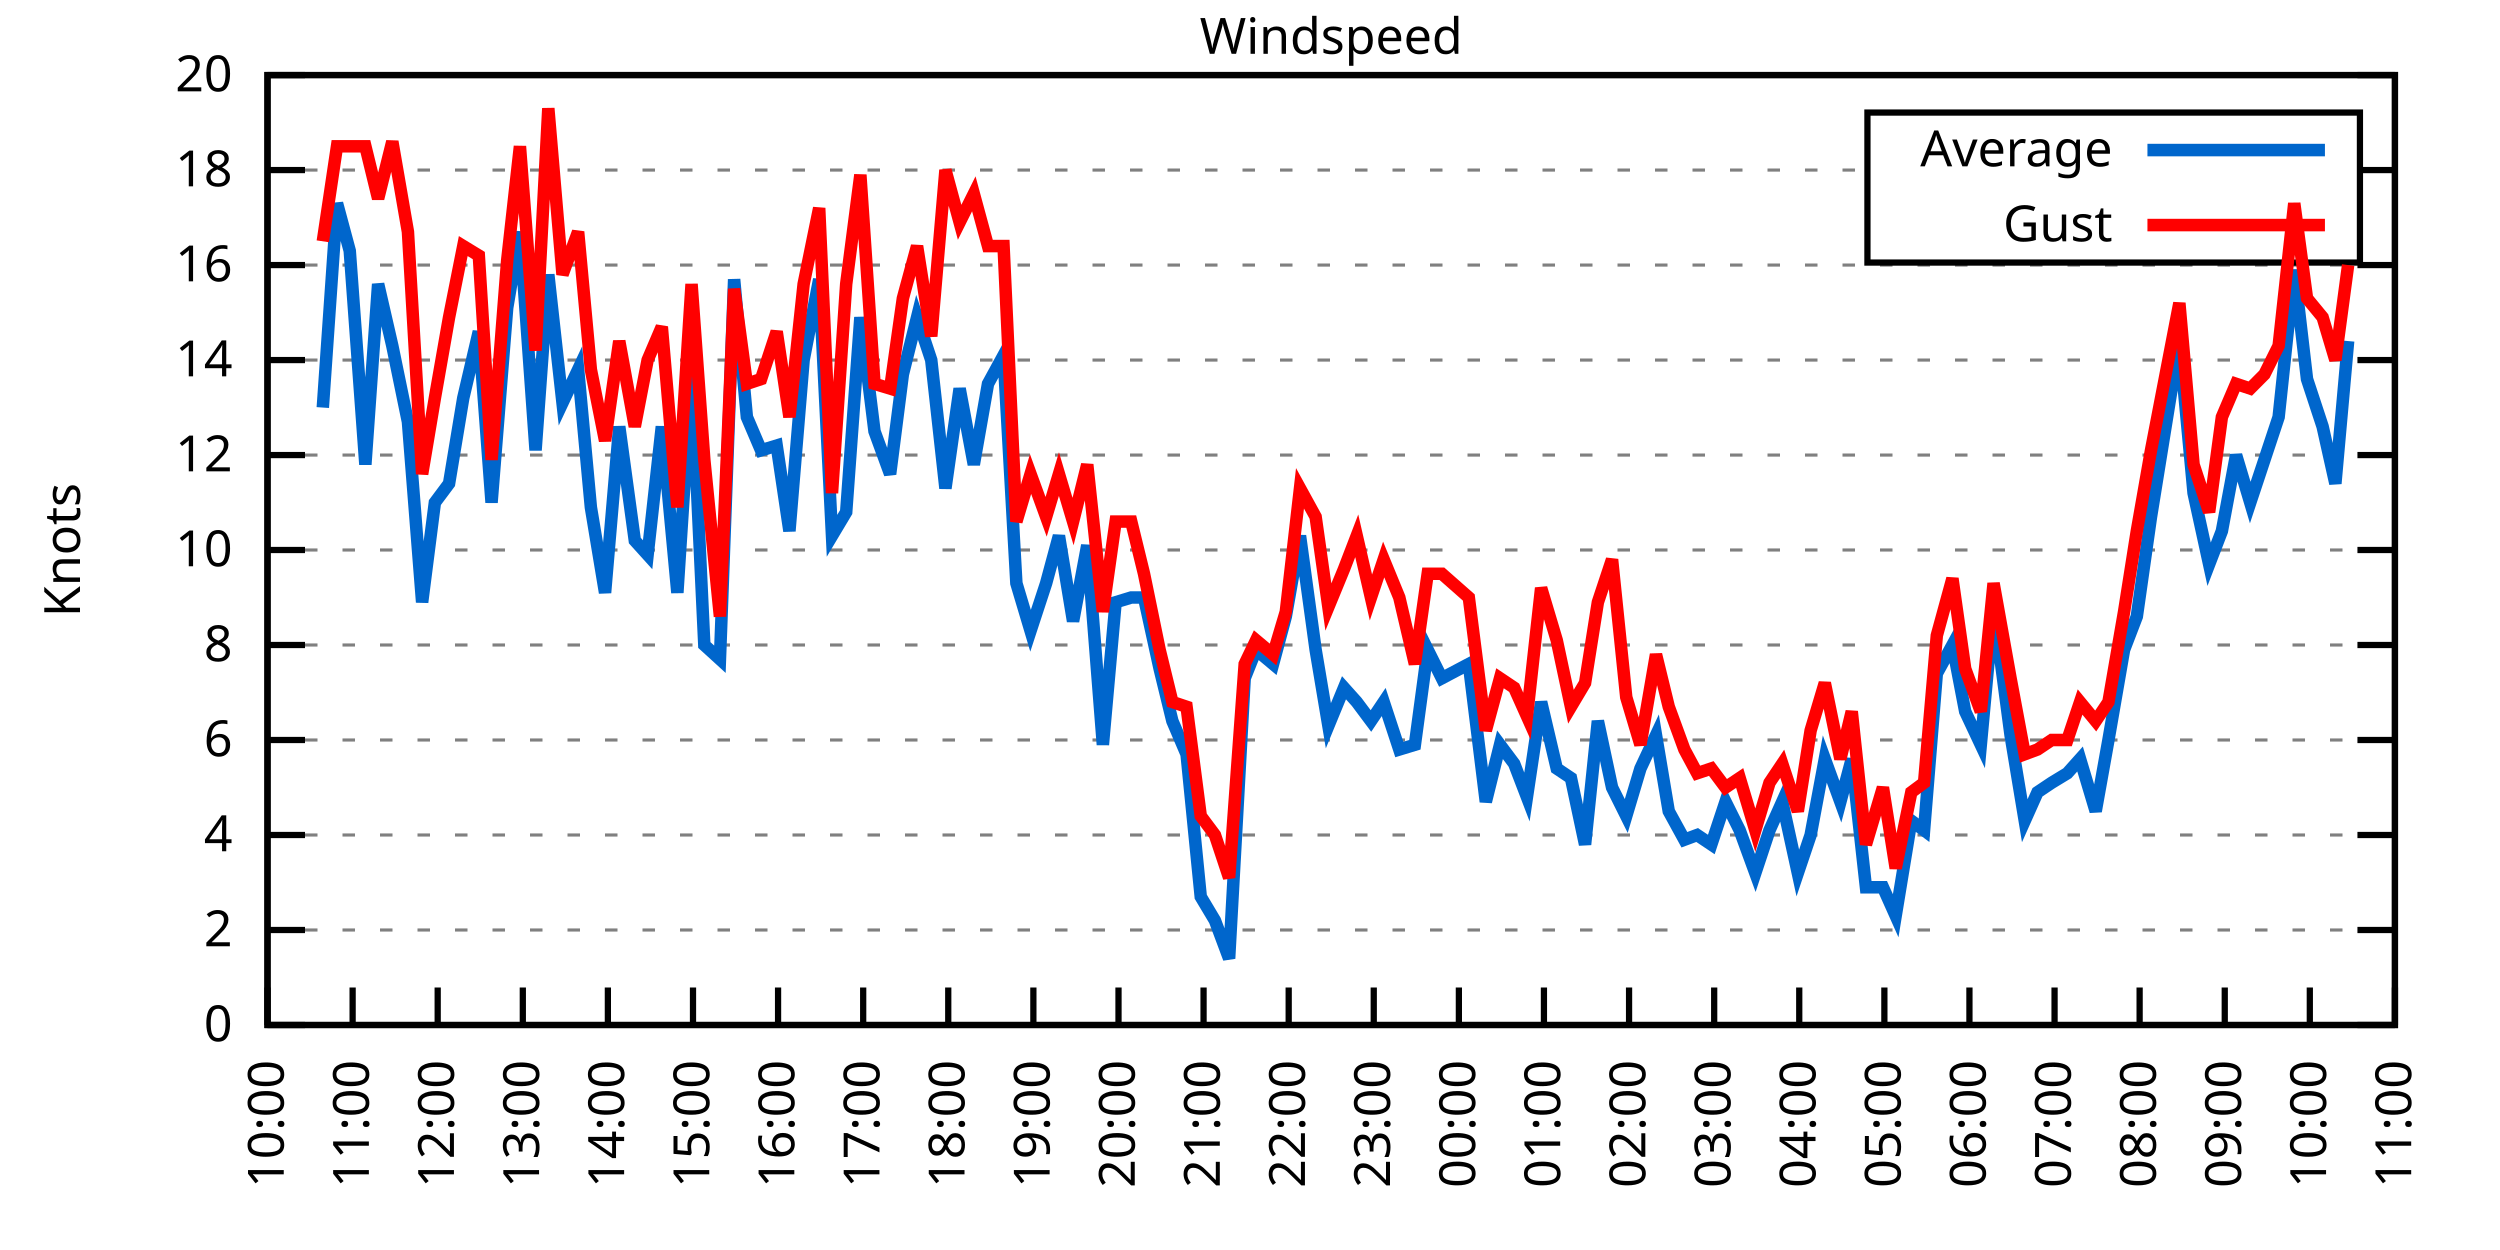
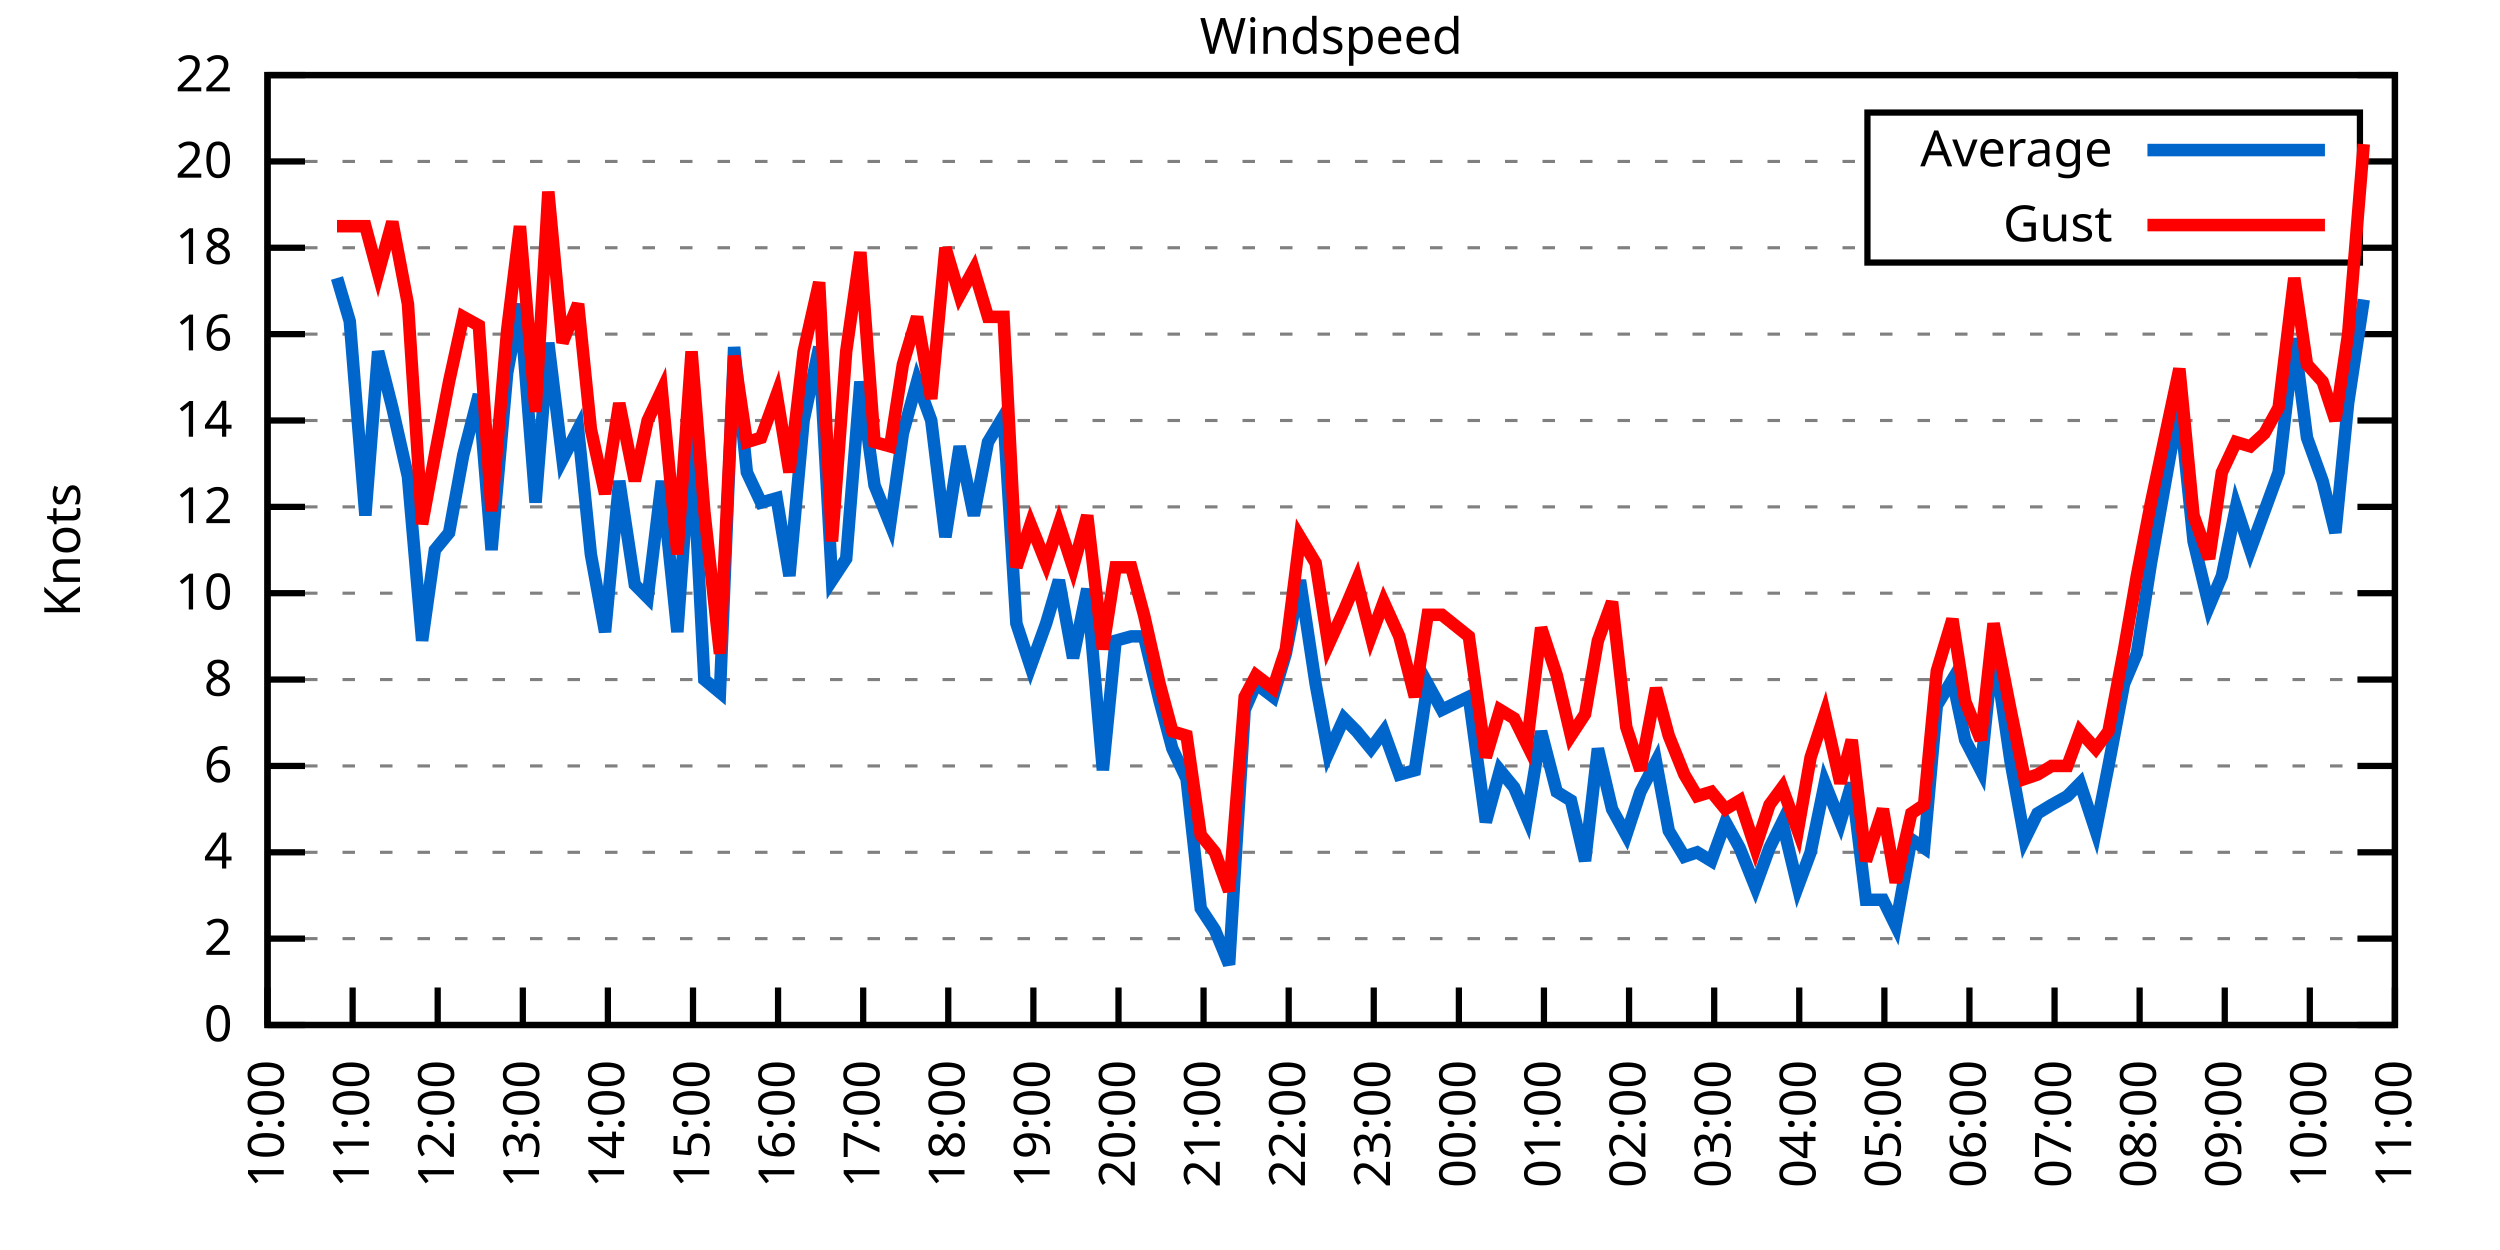
<svg xmlns="http://www.w3.org/2000/svg" xmlns:xlink="http://www.w3.org/1999/xlink" width="400" height="200" viewBox="0 0 400 200">
  <g id="gnuplot_canvas">
    <rect x="0" y="0" width="400" height="200" fill="none" />
    <defs>
      <circle id="gpDot" r="0.5" stroke-width="0.5" stroke="currentColor" />
      <path id="gpPt0" stroke-width="0.333" stroke="currentColor" d="M-1,0 h2 M0,-1 v2" />
      <path id="gpPt1" stroke-width="0.333" stroke="currentColor" d="M-1,-1 L1,1 M1,-1 L-1,1" />
      <path id="gpPt2" stroke-width="0.333" stroke="currentColor" d="M-1,0 L1,0 M0,-1 L0,1 M-1,-1 L1,1 M-1,1 L1,-1" />
      <rect id="gpPt3" stroke-width="0.333" stroke="currentColor" x="-1" y="-1" width="2" height="2" />
      <rect id="gpPt4" stroke-width="0.333" stroke="currentColor" fill="currentColor" x="-1" y="-1" width="2" height="2" />
      <circle id="gpPt5" stroke-width="0.333" stroke="currentColor" cx="0" cy="0" r="1" />
      <use xlink:href="#gpPt5" id="gpPt6" fill="currentColor" stroke="none" />
      <path id="gpPt7" stroke-width="0.333" stroke="currentColor" d="M0,-1.33 L-1.33,0.67 L1.33,0.67 z" />
      <use xlink:href="#gpPt7" id="gpPt8" fill="currentColor" stroke="none" />
      <use xlink:href="#gpPt7" id="gpPt9" stroke="currentColor" transform="rotate(180)" />
      <use xlink:href="#gpPt9" id="gpPt10" fill="currentColor" stroke="none" />
      <use xlink:href="#gpPt3" id="gpPt11" stroke="currentColor" transform="rotate(45)" />
      <use xlink:href="#gpPt11" id="gpPt12" fill="currentColor" stroke="none" />
      <path id="gpPt13" stroke-width="0.333" stroke="currentColor" d="M0,1.330 L1.265,0.411 L0.782,-1.067 L-0.782,-1.076 L-1.265,0.411 z" />
      <use xlink:href="#gpPt13" id="gpPt14" fill="currentColor" stroke="none" />
      <filter id="textbox" filterUnits="objectBoundingBox" x="0" y="0" height="1" width="1">
        <feFlood flood-color="white" flood-opacity="1" result="bgnd" />
        <feComposite in="SourceGraphic" in2="bgnd" operator="atop" />
      </filter>
      <filter id="greybox" filterUnits="objectBoundingBox" x="0" y="0" height="1" width="1">
        <feFlood flood-color="lightgrey" flood-opacity="1" result="grey" />
        <feComposite in="SourceGraphic" in2="grey" operator="atop" />
      </filter>
    </defs>
    <g fill="none" color="white" stroke="currentColor" stroke-width="1.00" stroke-linecap="butt" stroke-linejoin="miter">
</g>
    <g fill="none" color="black" stroke="currentColor" stroke-width="1.00" stroke-linecap="butt" stroke-linejoin="miter">
      <g stroke="none" shape-rendering="crispEdges">
        <polygon fill="rgb(255, 255, 255)" points="42.80,164.00 383.18,164.00 383.18,12.02 42.80,12.02 " />
      </g>
    </g>
    <g fill="none" color="black" stroke="currentColor" stroke-width="1.00" stroke-linecap="butt" stroke-linejoin="miter">
</g>
    <g fill="none" color="black" stroke="black" stroke-width="0.50" stroke-linecap="butt" stroke-linejoin="miter">
</g>
    <g fill="none" color="gray" stroke="currentColor" stroke-width="0.50" stroke-linecap="butt" stroke-linejoin="miter">
      <path stroke="gray" stroke-dasharray="2,4" class="gridline" d="M42.80,164.00 L383.19,164.00  " />
    </g>
    <g fill="none" color="gray" stroke="gray" stroke-width="1.00" stroke-linecap="butt" stroke-linejoin="miter">
</g>
    <g fill="none" color="black" stroke="currentColor" stroke-width="1.00" stroke-linecap="butt" stroke-linejoin="miter">
      <path stroke="black" d="M42.80,164.00 L48.80,164.00 M383.19,164.00 L377.19,164.00  " />
      <g transform="translate(37.20,166.60)" stroke="none" fill="black" font-family="Sans" font-size="8.00" text-anchor="end">
        <text>
          <tspan font-family="Sans"> 0</tspan>
        </text>
      </g>
    </g>
    <g fill="none" color="black" stroke="currentColor" stroke-width="1.00" stroke-linecap="butt" stroke-linejoin="miter">
</g>
    <g fill="none" color="black" stroke="black" stroke-width="0.50" stroke-linecap="butt" stroke-linejoin="miter">
</g>
    <g fill="none" color="gray" stroke="currentColor" stroke-width="0.50" stroke-linecap="butt" stroke-linejoin="miter">
-       <path stroke="gray" stroke-dasharray="2,4" class="gridline" d="M42.80,148.80 L383.19,148.80  " />
-     </g>
-     <g fill="none" color="gray" stroke="gray" stroke-width="1.00" stroke-linecap="butt" stroke-linejoin="miter">
- </g>
-     <g fill="none" color="black" stroke="currentColor" stroke-width="1.00" stroke-linecap="butt" stroke-linejoin="miter">
-       <path stroke="black" d="M42.80,148.80 L48.80,148.80 M383.19,148.80 L377.19,148.80  " />
-       <g transform="translate(37.20,151.40)" stroke="none" fill="black" font-family="Sans" font-size="8.00" text-anchor="end">
+       <path stroke="gray" stroke-dasharray="2,4" class="gridline" d="M42.80,150.18 L383.19,150.18  " />
+     </g>
+     <g fill="none" color="gray" stroke="gray" stroke-width="1.00" stroke-linecap="butt" stroke-linejoin="miter">
+ </g>
+     <g fill="none" color="black" stroke="currentColor" stroke-width="1.00" stroke-linecap="butt" stroke-linejoin="miter">
+       <path stroke="black" d="M42.80,150.18 L48.80,150.18 M383.19,150.18 L377.19,150.18  " />
+       <g transform="translate(37.20,152.78)" stroke="none" fill="black" font-family="Sans" font-size="8.00" text-anchor="end">
        <text>
          <tspan font-family="Sans"> 2</tspan>
        </text>
      </g>
    </g>
    <g fill="none" color="black" stroke="currentColor" stroke-width="1.00" stroke-linecap="butt" stroke-linejoin="miter">
</g>
    <g fill="none" color="black" stroke="black" stroke-width="0.50" stroke-linecap="butt" stroke-linejoin="miter">
</g>
    <g fill="none" color="gray" stroke="currentColor" stroke-width="0.50" stroke-linecap="butt" stroke-linejoin="miter">
-       <path stroke="gray" stroke-dasharray="2,4" class="gridline" d="M42.80,133.60 L383.19,133.60  " />
-     </g>
-     <g fill="none" color="gray" stroke="gray" stroke-width="1.00" stroke-linecap="butt" stroke-linejoin="miter">
- </g>
-     <g fill="none" color="black" stroke="currentColor" stroke-width="1.00" stroke-linecap="butt" stroke-linejoin="miter">
-       <path stroke="black" d="M42.80,133.60 L48.80,133.60 M383.19,133.60 L377.19,133.60  " />
-       <g transform="translate(37.20,136.20)" stroke="none" fill="black" font-family="Sans" font-size="8.00" text-anchor="end">
+       <path stroke="gray" stroke-dasharray="2,4" class="gridline" d="M42.80,136.37 L383.19,136.37  " />
+     </g>
+     <g fill="none" color="gray" stroke="gray" stroke-width="1.00" stroke-linecap="butt" stroke-linejoin="miter">
+ </g>
+     <g fill="none" color="black" stroke="currentColor" stroke-width="1.00" stroke-linecap="butt" stroke-linejoin="miter">
+       <path stroke="black" d="M42.80,136.37 L48.80,136.37 M383.19,136.37 L377.19,136.37  " />
+       <g transform="translate(37.20,138.97)" stroke="none" fill="black" font-family="Sans" font-size="8.00" text-anchor="end">
        <text>
          <tspan font-family="Sans"> 4</tspan>
        </text>
      </g>
    </g>
    <g fill="none" color="black" stroke="currentColor" stroke-width="1.00" stroke-linecap="butt" stroke-linejoin="miter">
</g>
    <g fill="none" color="black" stroke="black" stroke-width="0.50" stroke-linecap="butt" stroke-linejoin="miter">
</g>
    <g fill="none" color="gray" stroke="currentColor" stroke-width="0.50" stroke-linecap="butt" stroke-linejoin="miter">
-       <path stroke="gray" stroke-dasharray="2,4" class="gridline" d="M42.80,118.40 L383.19,118.40  " />
-     </g>
-     <g fill="none" color="gray" stroke="gray" stroke-width="1.00" stroke-linecap="butt" stroke-linejoin="miter">
- </g>
-     <g fill="none" color="black" stroke="currentColor" stroke-width="1.00" stroke-linecap="butt" stroke-linejoin="miter">
-       <path stroke="black" d="M42.80,118.40 L48.80,118.40 M383.19,118.40 L377.19,118.40  " />
-       <g transform="translate(37.20,121.00)" stroke="none" fill="black" font-family="Sans" font-size="8.00" text-anchor="end">
+       <path stroke="gray" stroke-dasharray="2,4" class="gridline" d="M42.80,122.55 L383.19,122.55  " />
+     </g>
+     <g fill="none" color="gray" stroke="gray" stroke-width="1.00" stroke-linecap="butt" stroke-linejoin="miter">
+ </g>
+     <g fill="none" color="black" stroke="currentColor" stroke-width="1.00" stroke-linecap="butt" stroke-linejoin="miter">
+       <path stroke="black" d="M42.80,122.55 L48.80,122.55 M383.19,122.55 L377.19,122.55  " />
+       <g transform="translate(37.20,125.15)" stroke="none" fill="black" font-family="Sans" font-size="8.00" text-anchor="end">
        <text>
          <tspan font-family="Sans"> 6</tspan>
        </text>
      </g>
    </g>
    <g fill="none" color="black" stroke="currentColor" stroke-width="1.00" stroke-linecap="butt" stroke-linejoin="miter">
</g>
    <g fill="none" color="black" stroke="black" stroke-width="0.50" stroke-linecap="butt" stroke-linejoin="miter">
</g>
    <g fill="none" color="gray" stroke="currentColor" stroke-width="0.50" stroke-linecap="butt" stroke-linejoin="miter">
-       <path stroke="gray" stroke-dasharray="2,4" class="gridline" d="M42.80,103.20 L383.19,103.20  " />
-     </g>
-     <g fill="none" color="gray" stroke="gray" stroke-width="1.00" stroke-linecap="butt" stroke-linejoin="miter">
- </g>
-     <g fill="none" color="black" stroke="currentColor" stroke-width="1.00" stroke-linecap="butt" stroke-linejoin="miter">
-       <path stroke="black" d="M42.80,103.20 L48.80,103.20 M383.19,103.20 L377.19,103.20  " />
-       <g transform="translate(37.20,105.80)" stroke="none" fill="black" font-family="Sans" font-size="8.00" text-anchor="end">
+       <path stroke="gray" stroke-dasharray="2,4" class="gridline" d="M42.80,108.73 L383.19,108.73  " />
+     </g>
+     <g fill="none" color="gray" stroke="gray" stroke-width="1.00" stroke-linecap="butt" stroke-linejoin="miter">
+ </g>
+     <g fill="none" color="black" stroke="currentColor" stroke-width="1.00" stroke-linecap="butt" stroke-linejoin="miter">
+       <path stroke="black" d="M42.80,108.73 L48.80,108.73 M383.19,108.73 L377.19,108.73  " />
+       <g transform="translate(37.20,111.33)" stroke="none" fill="black" font-family="Sans" font-size="8.00" text-anchor="end">
        <text>
          <tspan font-family="Sans"> 8</tspan>
        </text>
      </g>
    </g>
    <g fill="none" color="black" stroke="currentColor" stroke-width="1.00" stroke-linecap="butt" stroke-linejoin="miter">
</g>
    <g fill="none" color="black" stroke="black" stroke-width="0.50" stroke-linecap="butt" stroke-linejoin="miter">
</g>
    <g fill="none" color="gray" stroke="currentColor" stroke-width="0.50" stroke-linecap="butt" stroke-linejoin="miter">
-       <path stroke="gray" stroke-dasharray="2,4" class="gridline" d="M42.80,88.00 L383.19,88.00  " />
-     </g>
-     <g fill="none" color="gray" stroke="gray" stroke-width="1.00" stroke-linecap="butt" stroke-linejoin="miter">
- </g>
-     <g fill="none" color="black" stroke="currentColor" stroke-width="1.00" stroke-linecap="butt" stroke-linejoin="miter">
-       <path stroke="black" d="M42.80,88.00 L48.80,88.00 M383.19,88.00 L377.19,88.00  " />
-       <g transform="translate(37.20,90.60)" stroke="none" fill="black" font-family="Sans" font-size="8.00" text-anchor="end">
+       <path stroke="gray" stroke-dasharray="2,4" class="gridline" d="M42.80,94.91 L383.19,94.91  " />
+     </g>
+     <g fill="none" color="gray" stroke="gray" stroke-width="1.00" stroke-linecap="butt" stroke-linejoin="miter">
+ </g>
+     <g fill="none" color="black" stroke="currentColor" stroke-width="1.00" stroke-linecap="butt" stroke-linejoin="miter">
+       <path stroke="black" d="M42.80,94.91 L48.80,94.91 M383.19,94.91 L377.19,94.91  " />
+       <g transform="translate(37.20,97.51)" stroke="none" fill="black" font-family="Sans" font-size="8.00" text-anchor="end">
        <text>
          <tspan font-family="Sans"> 10</tspan>
        </text>
      </g>
    </g>
    <g fill="none" color="black" stroke="currentColor" stroke-width="1.00" stroke-linecap="butt" stroke-linejoin="miter">
</g>
    <g fill="none" color="black" stroke="black" stroke-width="0.50" stroke-linecap="butt" stroke-linejoin="miter">
</g>
    <g fill="none" color="gray" stroke="currentColor" stroke-width="0.50" stroke-linecap="butt" stroke-linejoin="miter">
-       <path stroke="gray" stroke-dasharray="2,4" class="gridline" d="M42.80,72.81 L383.19,72.81  " />
-     </g>
-     <g fill="none" color="gray" stroke="gray" stroke-width="1.00" stroke-linecap="butt" stroke-linejoin="miter">
- </g>
-     <g fill="none" color="black" stroke="currentColor" stroke-width="1.00" stroke-linecap="butt" stroke-linejoin="miter">
-       <path stroke="black" d="M42.80,72.81 L48.80,72.81 M383.19,72.81 L377.19,72.81  " />
-       <g transform="translate(37.20,75.41)" stroke="none" fill="black" font-family="Sans" font-size="8.00" text-anchor="end">
+       <path stroke="gray" stroke-dasharray="2,4" class="gridline" d="M42.80,81.10 L383.19,81.10  " />
+     </g>
+     <g fill="none" color="gray" stroke="gray" stroke-width="1.00" stroke-linecap="butt" stroke-linejoin="miter">
+ </g>
+     <g fill="none" color="black" stroke="currentColor" stroke-width="1.00" stroke-linecap="butt" stroke-linejoin="miter">
+       <path stroke="black" d="M42.80,81.10 L48.80,81.10 M383.19,81.10 L377.19,81.10  " />
+       <g transform="translate(37.20,83.70)" stroke="none" fill="black" font-family="Sans" font-size="8.00" text-anchor="end">
        <text>
          <tspan font-family="Sans"> 12</tspan>
        </text>
      </g>
    </g>
    <g fill="none" color="black" stroke="currentColor" stroke-width="1.00" stroke-linecap="butt" stroke-linejoin="miter">
</g>
    <g fill="none" color="black" stroke="black" stroke-width="0.50" stroke-linecap="butt" stroke-linejoin="miter">
</g>
    <g fill="none" color="gray" stroke="currentColor" stroke-width="0.50" stroke-linecap="butt" stroke-linejoin="miter">
-       <path stroke="gray" stroke-dasharray="2,4" class="gridline" d="M42.80,57.61 L383.19,57.61  " />
-     </g>
-     <g fill="none" color="gray" stroke="gray" stroke-width="1.00" stroke-linecap="butt" stroke-linejoin="miter">
- </g>
-     <g fill="none" color="black" stroke="currentColor" stroke-width="1.00" stroke-linecap="butt" stroke-linejoin="miter">
-       <path stroke="black" d="M42.80,57.61 L48.80,57.61 M383.19,57.61 L377.19,57.61  " />
-       <g transform="translate(37.20,60.21)" stroke="none" fill="black" font-family="Sans" font-size="8.00" text-anchor="end">
+       <path stroke="gray" stroke-dasharray="2,4" class="gridline" d="M42.80,67.28 L383.19,67.28  " />
+     </g>
+     <g fill="none" color="gray" stroke="gray" stroke-width="1.00" stroke-linecap="butt" stroke-linejoin="miter">
+ </g>
+     <g fill="none" color="black" stroke="currentColor" stroke-width="1.00" stroke-linecap="butt" stroke-linejoin="miter">
+       <path stroke="black" d="M42.80,67.28 L48.80,67.28 M383.19,67.28 L377.19,67.28  " />
+       <g transform="translate(37.20,69.88)" stroke="none" fill="black" font-family="Sans" font-size="8.00" text-anchor="end">
        <text>
          <tspan font-family="Sans"> 14</tspan>
        </text>
      </g>
    </g>
    <g fill="none" color="black" stroke="currentColor" stroke-width="1.00" stroke-linecap="butt" stroke-linejoin="miter">
</g>
    <g fill="none" color="black" stroke="black" stroke-width="0.50" stroke-linecap="butt" stroke-linejoin="miter">
</g>
    <g fill="none" color="gray" stroke="currentColor" stroke-width="0.50" stroke-linecap="butt" stroke-linejoin="miter">
-       <path stroke="gray" stroke-dasharray="2,4" class="gridline" d="M42.80,42.41 L383.19,42.41  " />
-     </g>
-     <g fill="none" color="gray" stroke="gray" stroke-width="1.00" stroke-linecap="butt" stroke-linejoin="miter">
- </g>
-     <g fill="none" color="black" stroke="currentColor" stroke-width="1.00" stroke-linecap="butt" stroke-linejoin="miter">
-       <path stroke="black" d="M42.80,42.41 L48.80,42.41 M383.19,42.41 L377.19,42.41  " />
-       <g transform="translate(37.20,45.01)" stroke="none" fill="black" font-family="Sans" font-size="8.00" text-anchor="end">
+       <path stroke="gray" stroke-dasharray="2,4" class="gridline" d="M42.80,53.46 L383.19,53.46  " />
+     </g>
+     <g fill="none" color="gray" stroke="gray" stroke-width="1.00" stroke-linecap="butt" stroke-linejoin="miter">
+ </g>
+     <g fill="none" color="black" stroke="currentColor" stroke-width="1.00" stroke-linecap="butt" stroke-linejoin="miter">
+       <path stroke="black" d="M42.80,53.46 L48.80,53.46 M383.19,53.46 L377.19,53.46  " />
+       <g transform="translate(37.20,56.06)" stroke="none" fill="black" font-family="Sans" font-size="8.00" text-anchor="end">
        <text>
          <tspan font-family="Sans"> 16</tspan>
        </text>
      </g>
    </g>
    <g fill="none" color="black" stroke="currentColor" stroke-width="1.00" stroke-linecap="butt" stroke-linejoin="miter">
</g>
    <g fill="none" color="black" stroke="black" stroke-width="0.50" stroke-linecap="butt" stroke-linejoin="miter">
</g>
    <g fill="none" color="gray" stroke="currentColor" stroke-width="0.50" stroke-linecap="butt" stroke-linejoin="miter">
-       <path stroke="gray" stroke-dasharray="2,4" class="gridline" d="M42.80,27.21 L298.79,27.21 M377.59,27.21 L383.19,27.21  " />
-     </g>
-     <g fill="none" color="gray" stroke="gray" stroke-width="1.00" stroke-linecap="butt" stroke-linejoin="miter">
- </g>
-     <g fill="none" color="black" stroke="currentColor" stroke-width="1.00" stroke-linecap="butt" stroke-linejoin="miter">
-       <path stroke="black" d="M42.80,27.21 L48.80,27.21 M383.19,27.21 L377.19,27.21  " />
-       <g transform="translate(37.20,29.81)" stroke="none" fill="black" font-family="Sans" font-size="8.00" text-anchor="end">
+       <path stroke="gray" stroke-dasharray="2,4" class="gridline" d="M42.80,39.64 L298.79,39.64 M377.59,39.64 L383.19,39.64  " />
+     </g>
+     <g fill="none" color="gray" stroke="gray" stroke-width="1.00" stroke-linecap="butt" stroke-linejoin="miter">
+ </g>
+     <g fill="none" color="black" stroke="currentColor" stroke-width="1.00" stroke-linecap="butt" stroke-linejoin="miter">
+       <path stroke="black" d="M42.80,39.64 L48.80,39.64 M383.19,39.64 L377.19,39.64  " />
+       <g transform="translate(37.20,42.24)" stroke="none" fill="black" font-family="Sans" font-size="8.00" text-anchor="end">
        <text>
          <tspan font-family="Sans"> 18</tspan>
+         </text>
+       </g>
+     </g>
+     <g fill="none" color="black" stroke="currentColor" stroke-width="1.00" stroke-linecap="butt" stroke-linejoin="miter">
+ </g>
+     <g fill="none" color="black" stroke="black" stroke-width="0.50" stroke-linecap="butt" stroke-linejoin="miter">
+ </g>
+     <g fill="none" color="gray" stroke="currentColor" stroke-width="0.50" stroke-linecap="butt" stroke-linejoin="miter">
+       <path stroke="gray" stroke-dasharray="2,4" class="gridline" d="M42.80,25.83 L298.79,25.83 M377.59,25.83 L383.19,25.83  " />
+     </g>
+     <g fill="none" color="gray" stroke="gray" stroke-width="1.00" stroke-linecap="butt" stroke-linejoin="miter">
+ </g>
+     <g fill="none" color="black" stroke="currentColor" stroke-width="1.00" stroke-linecap="butt" stroke-linejoin="miter">
+       <path stroke="black" d="M42.80,25.83 L48.80,25.83 M383.19,25.83 L377.19,25.83  " />
+       <g transform="translate(37.20,28.43)" stroke="none" fill="black" font-family="Sans" font-size="8.00" text-anchor="end">
+         <text>
+           <tspan font-family="Sans"> 20</tspan>
        </text>
      </g>
    </g>
    <g fill="none" color="black" stroke="currentColor" stroke-width="1.00" stroke-linecap="butt" stroke-linejoin="miter">
</g>
    <g fill="none" color="black" stroke="black" stroke-width="0.50" stroke-linecap="butt" stroke-linejoin="miter">
</g>
    <g fill="none" color="gray" stroke="currentColor" stroke-width="0.50" stroke-linecap="butt" stroke-linejoin="miter">
      <path stroke="gray" stroke-dasharray="2,4" class="gridline" d="M42.80,12.01 L383.19,12.01  " />
    </g>
    <g fill="none" color="gray" stroke="gray" stroke-width="1.00" stroke-linecap="butt" stroke-linejoin="miter">
</g>
    <g fill="none" color="black" stroke="currentColor" stroke-width="1.00" stroke-linecap="butt" stroke-linejoin="miter">
      <path stroke="black" d="M42.80,12.01 L48.80,12.01 M383.19,12.01 L377.19,12.01  " />
      <g transform="translate(37.20,14.61)" stroke="none" fill="black" font-family="Sans" font-size="8.00" text-anchor="end">
        <text>
-           <tspan font-family="Sans"> 20</tspan>
+           <tspan font-family="Sans"> 22</tspan>
        </text>
      </g>
    </g>
    <g fill="none" color="black" stroke="currentColor" stroke-width="1.00" stroke-linecap="butt" stroke-linejoin="miter">
      <path stroke="black" d="M42.80,164.00 L42.80,158.00  " />
      <g transform="translate(45.40,169.60) rotate(270.00)" stroke="none" fill="black" font-family="Sans" font-size="8.00" text-anchor="end">
        <text>
          <tspan font-family="Sans">10:00</tspan>
        </text>
      </g>
    </g>
    <g fill="none" color="black" stroke="currentColor" stroke-width="1.00" stroke-linecap="butt" stroke-linejoin="miter">
      <path stroke="black" d="M56.42,164.00 L56.42,158.00  " />
      <g transform="translate(59.02,169.60) rotate(270.00)" stroke="none" fill="black" font-family="Sans" font-size="8.00" text-anchor="end">
        <text>
          <tspan font-family="Sans">11:00</tspan>
        </text>
      </g>
    </g>
    <g fill="none" color="black" stroke="currentColor" stroke-width="1.00" stroke-linecap="butt" stroke-linejoin="miter">
      <path stroke="black" d="M70.03,164.00 L70.03,158.00  " />
      <g transform="translate(72.63,169.60) rotate(270.00)" stroke="none" fill="black" font-family="Sans" font-size="8.00" text-anchor="end">
        <text>
          <tspan font-family="Sans">12:00</tspan>
        </text>
      </g>
    </g>
    <g fill="none" color="black" stroke="currentColor" stroke-width="1.00" stroke-linecap="butt" stroke-linejoin="miter">
      <path stroke="black" d="M83.65,164.00 L83.65,158.00  " />
      <g transform="translate(86.25,169.60) rotate(270.00)" stroke="none" fill="black" font-family="Sans" font-size="8.00" text-anchor="end">
        <text>
          <tspan font-family="Sans">13:00</tspan>
        </text>
      </g>
    </g>
    <g fill="none" color="black" stroke="currentColor" stroke-width="1.00" stroke-linecap="butt" stroke-linejoin="miter">
      <path stroke="black" d="M97.26,164.00 L97.26,158.00  " />
      <g transform="translate(99.86,169.60) rotate(270.00)" stroke="none" fill="black" font-family="Sans" font-size="8.00" text-anchor="end">
        <text>
          <tspan font-family="Sans">14:00</tspan>
        </text>
      </g>
    </g>
    <g fill="none" color="black" stroke="currentColor" stroke-width="1.00" stroke-linecap="butt" stroke-linejoin="miter">
      <path stroke="black" d="M110.88,164.00 L110.88,158.00  " />
      <g transform="translate(113.48,169.60) rotate(270.00)" stroke="none" fill="black" font-family="Sans" font-size="8.00" text-anchor="end">
        <text>
          <tspan font-family="Sans">15:00</tspan>
        </text>
      </g>
    </g>
    <g fill="none" color="black" stroke="currentColor" stroke-width="1.00" stroke-linecap="butt" stroke-linejoin="miter">
      <path stroke="black" d="M124.49,164.00 L124.49,158.00  " />
      <g transform="translate(127.09,169.60) rotate(270.00)" stroke="none" fill="black" font-family="Sans" font-size="8.00" text-anchor="end">
        <text>
          <tspan font-family="Sans">16:00</tspan>
        </text>
      </g>
    </g>
    <g fill="none" color="black" stroke="currentColor" stroke-width="1.00" stroke-linecap="butt" stroke-linejoin="miter">
      <path stroke="black" d="M138.11,164.00 L138.11,158.00  " />
      <g transform="translate(140.71,169.60) rotate(270.00)" stroke="none" fill="black" font-family="Sans" font-size="8.00" text-anchor="end">
        <text>
          <tspan font-family="Sans">17:00</tspan>
        </text>
      </g>
    </g>
    <g fill="none" color="black" stroke="currentColor" stroke-width="1.00" stroke-linecap="butt" stroke-linejoin="miter">
      <path stroke="black" d="M151.72,164.00 L151.72,158.00  " />
      <g transform="translate(154.32,169.60) rotate(270.00)" stroke="none" fill="black" font-family="Sans" font-size="8.00" text-anchor="end">
        <text>
          <tspan font-family="Sans">18:00</tspan>
        </text>
      </g>
    </g>
    <g fill="none" color="black" stroke="currentColor" stroke-width="1.00" stroke-linecap="butt" stroke-linejoin="miter">
      <path stroke="black" d="M165.34,164.00 L165.34,158.00  " />
      <g transform="translate(167.94,169.60) rotate(270.00)" stroke="none" fill="black" font-family="Sans" font-size="8.00" text-anchor="end">
        <text>
          <tspan font-family="Sans">19:00</tspan>
        </text>
      </g>
    </g>
    <g fill="none" color="black" stroke="currentColor" stroke-width="1.00" stroke-linecap="butt" stroke-linejoin="miter">
      <path stroke="black" d="M178.96,164.00 L178.96,158.00  " />
      <g transform="translate(181.56,169.60) rotate(270.00)" stroke="none" fill="black" font-family="Sans" font-size="8.00" text-anchor="end">
        <text>
          <tspan font-family="Sans">20:00</tspan>
        </text>
      </g>
    </g>
    <g fill="none" color="black" stroke="currentColor" stroke-width="1.00" stroke-linecap="butt" stroke-linejoin="miter">
      <path stroke="black" d="M192.57,164.00 L192.57,158.00  " />
      <g transform="translate(195.17,169.60) rotate(270.00)" stroke="none" fill="black" font-family="Sans" font-size="8.00" text-anchor="end">
        <text>
          <tspan font-family="Sans">21:00</tspan>
        </text>
      </g>
    </g>
    <g fill="none" color="black" stroke="currentColor" stroke-width="1.00" stroke-linecap="butt" stroke-linejoin="miter">
      <path stroke="black" d="M206.19,164.00 L206.19,158.00  " />
      <g transform="translate(208.79,169.60) rotate(270.00)" stroke="none" fill="black" font-family="Sans" font-size="8.00" text-anchor="end">
        <text>
          <tspan font-family="Sans">22:00</tspan>
        </text>
      </g>
    </g>
    <g fill="none" color="black" stroke="currentColor" stroke-width="1.00" stroke-linecap="butt" stroke-linejoin="miter">
      <path stroke="black" d="M219.80,164.00 L219.80,158.00  " />
      <g transform="translate(222.40,169.60) rotate(270.00)" stroke="none" fill="black" font-family="Sans" font-size="8.00" text-anchor="end">
        <text>
          <tspan font-family="Sans">23:00</tspan>
        </text>
      </g>
    </g>
    <g fill="none" color="black" stroke="currentColor" stroke-width="1.00" stroke-linecap="butt" stroke-linejoin="miter">
      <path stroke="black" d="M233.42,164.00 L233.42,158.00  " />
      <g transform="translate(236.02,169.60) rotate(270.00)" stroke="none" fill="black" font-family="Sans" font-size="8.00" text-anchor="end">
        <text>
          <tspan font-family="Sans">00:00</tspan>
        </text>
      </g>
    </g>
    <g fill="none" color="black" stroke="currentColor" stroke-width="1.00" stroke-linecap="butt" stroke-linejoin="miter">
      <path stroke="black" d="M247.03,164.00 L247.03,158.00  " />
      <g transform="translate(249.63,169.60) rotate(270.00)" stroke="none" fill="black" font-family="Sans" font-size="8.00" text-anchor="end">
        <text>
          <tspan font-family="Sans">01:00</tspan>
        </text>
      </g>
    </g>
    <g fill="none" color="black" stroke="currentColor" stroke-width="1.00" stroke-linecap="butt" stroke-linejoin="miter">
      <path stroke="black" d="M260.65,164.00 L260.65,158.00  " />
      <g transform="translate(263.25,169.60) rotate(270.00)" stroke="none" fill="black" font-family="Sans" font-size="8.00" text-anchor="end">
        <text>
          <tspan font-family="Sans">02:00</tspan>
        </text>
      </g>
    </g>
    <g fill="none" color="black" stroke="currentColor" stroke-width="1.00" stroke-linecap="butt" stroke-linejoin="miter">
      <path stroke="black" d="M274.27,164.00 L274.27,158.00  " />
      <g transform="translate(276.87,169.60) rotate(270.00)" stroke="none" fill="black" font-family="Sans" font-size="8.00" text-anchor="end">
        <text>
          <tspan font-family="Sans">03:00</tspan>
        </text>
      </g>
    </g>
    <g fill="none" color="black" stroke="currentColor" stroke-width="1.00" stroke-linecap="butt" stroke-linejoin="miter">
      <path stroke="black" d="M287.88,164.00 L287.88,158.00  " />
      <g transform="translate(290.48,169.60) rotate(270.00)" stroke="none" fill="black" font-family="Sans" font-size="8.00" text-anchor="end">
        <text>
          <tspan font-family="Sans">04:00</tspan>
        </text>
      </g>
    </g>
    <g fill="none" color="black" stroke="currentColor" stroke-width="1.00" stroke-linecap="butt" stroke-linejoin="miter">
      <path stroke="black" d="M301.50,164.00 L301.50,158.00  " />
      <g transform="translate(304.10,169.60) rotate(270.00)" stroke="none" fill="black" font-family="Sans" font-size="8.00" text-anchor="end">
        <text>
          <tspan font-family="Sans">05:00</tspan>
        </text>
      </g>
    </g>
    <g fill="none" color="black" stroke="currentColor" stroke-width="1.00" stroke-linecap="butt" stroke-linejoin="miter">
      <path stroke="black" d="M315.11,164.00 L315.11,158.00  " />
      <g transform="translate(317.71,169.60) rotate(270.00)" stroke="none" fill="black" font-family="Sans" font-size="8.00" text-anchor="end">
        <text>
          <tspan font-family="Sans">06:00</tspan>
        </text>
      </g>
    </g>
    <g fill="none" color="black" stroke="currentColor" stroke-width="1.00" stroke-linecap="butt" stroke-linejoin="miter">
      <path stroke="black" d="M328.73,164.00 L328.73,158.00  " />
      <g transform="translate(331.33,169.60) rotate(270.00)" stroke="none" fill="black" font-family="Sans" font-size="8.00" text-anchor="end">
        <text>
          <tspan font-family="Sans">07:00</tspan>
        </text>
      </g>
    </g>
    <g fill="none" color="black" stroke="currentColor" stroke-width="1.00" stroke-linecap="butt" stroke-linejoin="miter">
      <path stroke="black" d="M342.34,164.00 L342.34,158.00  " />
      <g transform="translate(344.94,169.60) rotate(270.00)" stroke="none" fill="black" font-family="Sans" font-size="8.00" text-anchor="end">
        <text>
          <tspan font-family="Sans">08:00</tspan>
        </text>
      </g>
    </g>
    <g fill="none" color="black" stroke="currentColor" stroke-width="1.00" stroke-linecap="butt" stroke-linejoin="miter">
      <path stroke="black" d="M355.96,164.00 L355.96,158.00  " />
      <g transform="translate(358.56,169.60) rotate(270.00)" stroke="none" fill="black" font-family="Sans" font-size="8.00" text-anchor="end">
        <text>
          <tspan font-family="Sans">09:00</tspan>
        </text>
      </g>
    </g>
    <g fill="none" color="black" stroke="currentColor" stroke-width="1.00" stroke-linecap="butt" stroke-linejoin="miter">
      <path stroke="black" d="M369.57,164.00 L369.57,158.00  " />
      <g transform="translate(372.17,169.60) rotate(270.00)" stroke="none" fill="black" font-family="Sans" font-size="8.00" text-anchor="end">
        <text>
          <tspan font-family="Sans">10:00</tspan>
        </text>
      </g>
    </g>
    <g fill="none" color="black" stroke="currentColor" stroke-width="1.00" stroke-linecap="butt" stroke-linejoin="miter">
      <path stroke="black" d="M383.19,164.00 L383.19,158.00  " />
      <g transform="translate(385.79,169.60) rotate(270.00)" stroke="none" fill="black" font-family="Sans" font-size="8.00" text-anchor="end">
        <text>
          <tspan font-family="Sans">11:00</tspan>
        </text>
      </g>
    </g>
    <g fill="none" color="black" stroke="currentColor" stroke-width="1.00" stroke-linecap="butt" stroke-linejoin="miter">
</g>
    <g fill="none" color="black" stroke="currentColor" stroke-width="1.00" stroke-linecap="butt" stroke-linejoin="miter">
      <path stroke="black" d="M42.80,12.01 L42.80,164.00 L383.19,164.00 L383.19,12.01 L42.80,12.01 Z  " />
    </g>
    <g fill="none" color="black" stroke="currentColor" stroke-width="1.00" stroke-linecap="butt" stroke-linejoin="miter">
</g>
    <g fill="none" color="black" stroke="currentColor" stroke-width="1.00" stroke-linecap="butt" stroke-linejoin="miter">
      <path stroke="black" d="M298.79,42.01 L298.79,18.01 L377.59,18.01 L377.59,42.01 L298.79,42.01 Z  " />
    </g>
    <g id="Windspeed_plot_1">
      <g fill="none" color="white" stroke="black" stroke-width="2.00" stroke-linecap="butt" stroke-linejoin="miter">
</g>
      <g fill="none" color="black" stroke="currentColor" stroke-width="2.00" stroke-linecap="butt" stroke-linejoin="miter">
        <g transform="translate(337.99,26.61)" stroke="none" fill="black" font-family="Sans" font-size="8.00" text-anchor="end">
          <text>
            <tspan font-family="Sans">Average</tspan>
          </text>
        </g>
      </g>
      <g fill="none" color="black" stroke="currentColor" stroke-width="2.00" stroke-linecap="butt" stroke-linejoin="miter">
-         <path stroke="rgb(  0, 102, 204)" d="M343.59,24.01 L371.99,24.01 M51.65,65.21 L53.92,32.53 L55.96,40.13 L58.46,74.33 L60.50,45.45 L62.77,55.33   L65.27,67.49 L67.54,96.36 L69.58,80.41 L71.85,77.37 L74.12,63.69 L76.61,53.05 L78.65,80.41 L81.15,49.25   L83.19,37.09 L85.69,72.05 L87.73,43.93 L90.00,64.45 L92.50,59.13 L94.54,81.17 L96.81,94.84 L99.08,68.25   L101.57,86.49 L103.62,88.76 L105.89,68.25 L108.38,94.84 L110.65,59.89 L112.69,103.20 L115.19,105.48 L117.46,44.69   L119.50,66.73 L121.77,72.05 L124.27,71.29 L126.31,84.97 L128.58,57.61 L131.07,44.69 L133.12,85.73 L135.39,81.93   L137.66,50.77 L139.92,69.01 L142.42,75.85 L144.46,59.89 L146.73,50.77 L149.00,57.61 L151.27,78.13 L153.54,62.17   L155.81,74.33 L158.08,61.41 L160.57,56.85 L162.62,93.32 L164.89,100.92 L167.38,93.32 L169.43,85.73 L171.69,99.40   L173.96,87.25 L176.46,119.16 L178.50,96.36 L181.00,95.60 L183.04,95.60 L185.54,107.00 L187.58,115.36 L189.85,120.68   L192.12,143.48 L194.39,147.28 L196.66,153.36 L199.15,108.52 L200.97,103.96 L203.69,106.24 L205.73,98.64 L208.00,85.73   L210.50,103.96 L212.54,116.12 L215.04,110.04 L217.08,112.32 L219.35,115.36 L221.39,112.32 L223.89,119.92 L226.38,119.16   L228.43,103.96 L230.70,108.52 L235.01,106.24 L237.73,128.28 L240.00,119.16 L242.27,122.20 L244.31,127.52 L246.58,112.32   L249.08,122.96 L251.35,124.48 L253.61,135.12 L255.66,115.36 L257.93,126.00 L260.20,130.56 L262.47,122.96 L264.96,117.64   L267.00,129.80 L269.50,134.36 L271.54,133.60 L273.81,135.12 L276.08,128.28 L278.35,132.84 L280.85,139.68 L283.12,132.84   L285.16,128.28 L287.65,139.68 L289.70,133.60 L291.97,121.44 L294.46,128.28 L296.28,121.44 L298.55,141.96 L301.27,141.96   L303.31,146.52 L305.81,131.32 L307.85,132.84 L309.89,107.76 L312.39,103.20 L314.43,113.84 L316.93,119.16 L318.97,97.12   L321.69,117.64 L323.96,131.32 L326.00,126.76 L328.27,125.24 L330.77,123.72 L332.81,121.44 L335.31,129.80 L337.35,118.40   L339.85,103.96 L341.89,98.64 L344.16,82.69 L348.70,54.57 L350.97,78.89 L353.46,90.28 L355.50,84.97 L357.77,72.81   L360.04,80.41 L362.31,73.57 L364.58,66.73 L367.08,43.17 L369.12,60.65 L371.62,68.25 L373.66,77.37 L375.70,54.57    " />
+         <path stroke="rgb(  0, 102, 204)" d="M343.59,24.01 L371.99,24.01 M53.92,44.48 L55.96,51.39 L58.46,82.48 L60.50,56.23 L62.77,65.21 L65.27,76.26   L67.54,102.51 L69.58,88.00 L71.85,85.24 L74.12,72.81 L76.61,63.13 L78.65,88.00 L81.15,59.68 L83.19,48.63   L85.69,80.41 L87.73,54.84 L90.00,73.50 L92.50,68.66 L94.54,88.70 L96.81,101.13 L99.08,76.95 L101.57,93.53   L103.62,95.60 L105.89,76.95 L108.38,101.13 L110.65,69.35 L112.69,108.73 L115.19,110.80 L117.46,55.53 L119.50,75.57   L121.77,80.41 L124.27,79.71 L126.31,92.15 L128.58,67.28 L131.07,55.53 L133.12,92.84 L135.39,89.39 L137.66,61.06   L139.92,77.64 L142.42,83.86 L144.46,69.35 L146.73,61.06 L149.00,67.28 L151.27,85.93 L153.54,71.42 L155.81,82.48   L158.08,70.73 L160.57,66.59 L162.62,99.75 L164.89,106.66 L167.38,99.75 L169.43,92.84 L171.69,105.28 L173.96,94.22   L176.46,123.24 L178.50,102.51 L181.00,101.82 L183.04,101.82 L185.54,112.19 L187.58,119.78 L189.85,124.62 L192.12,145.35   L194.39,148.80 L196.66,154.33 L199.15,113.57 L200.97,109.42 L203.69,111.49 L205.73,104.59 L208.00,92.84 L210.50,109.42   L212.54,120.48 L215.04,114.95 L217.08,117.02 L219.35,119.78 L221.39,117.02 L223.89,123.93 L226.38,123.24 L228.43,109.42   L230.70,113.57 L235.01,111.49 L237.73,131.53 L240.00,123.24 L242.27,126.00 L244.31,130.84 L246.58,117.02 L249.08,126.69   L251.35,128.08 L253.61,137.75 L255.66,119.78 L257.93,129.46 L260.20,133.60 L262.47,126.69 L264.96,121.86 L267.00,132.91   L269.50,137.06 L271.54,136.37 L273.81,137.75 L276.08,131.53 L278.35,135.67 L280.85,141.89 L283.12,135.67 L285.16,131.53   L287.65,141.89 L289.70,136.37 L291.97,125.31 L294.46,131.53 L296.28,125.31 L298.55,143.96 L301.27,143.96 L303.31,148.11   L305.81,134.29 L307.85,135.67 L309.89,112.88 L312.39,108.73 L314.43,118.40 L316.93,123.24 L318.97,103.20 L321.69,121.86   L323.96,134.29 L326.00,130.15 L328.27,128.77 L330.77,127.38 L332.81,125.31 L335.31,132.91 L337.35,122.55 L339.85,109.42   L341.89,104.59 L344.16,90.08 L348.70,64.52 L350.97,86.62 L353.46,96.99 L355.50,92.15 L357.77,81.10 L360.04,88.00   L362.31,81.79 L364.58,75.57 L367.08,54.15 L369.12,70.04 L371.62,76.95 L373.66,85.24 L375.70,64.52 L378.20,47.93    " />
      </g>
    </g>
    <g id="Windspeed_plot_2">
      <g fill="none" color="black" stroke="currentColor" stroke-width="2.00" stroke-linecap="butt" stroke-linejoin="miter">
        <g transform="translate(337.99,38.61)" stroke="none" fill="black" font-family="Sans" font-size="8.00" text-anchor="end">
          <text>
            <tspan font-family="Sans">Gust</tspan>
          </text>
        </g>
      </g>
      <g fill="none" color="black" stroke="currentColor" stroke-width="2.00" stroke-linecap="butt" stroke-linejoin="miter">
-         <path stroke="rgb(255,   0,   0)" d="M343.59,36.01 L371.99,36.01 M51.65,38.61 L53.92,23.41 L55.96,23.41 L58.46,23.41 L60.50,31.77 L62.77,22.65   L65.27,37.09 L67.54,75.85 L69.58,63.69 L71.85,50.77 L74.12,39.37 L76.61,40.89 L78.65,73.57 L81.15,41.65   L83.19,23.41 L85.69,56.09 L87.73,17.33 L90.00,43.93 L92.50,37.09 L94.54,59.13 L96.81,70.53 L99.08,54.57   L101.57,68.25 L103.62,57.61 L105.89,52.29 L108.38,81.17 L110.65,45.45 L112.69,73.57 L115.19,98.64 L117.46,46.21   L119.50,61.41 L121.77,60.65 L124.27,53.05 L126.31,66.73 L128.58,45.45 L131.07,33.29 L133.12,78.89 L135.39,45.45   L137.66,27.97 L139.92,61.41 L142.42,62.17 L144.46,47.73 L146.73,39.37 L149.00,53.81 L151.27,27.21 L153.54,35.57   L155.81,31.01 L158.08,39.37 L160.57,39.37 L162.62,83.45 L164.89,75.85 L167.38,82.69 L169.43,75.85 L171.69,83.45   L173.96,74.33 L176.46,97.88 L178.50,83.45 L181.00,83.45 L183.04,91.80 L185.54,103.96 L187.58,112.32 L189.85,113.08   L192.12,130.56 L194.39,133.60 L196.66,140.44 L199.15,106.24 L200.97,102.44 L203.69,104.72 L205.73,97.88 L208.00,78.13   L210.50,82.69 L212.54,97.12 L215.04,91.04 L217.08,85.73 L219.35,95.60 L221.39,89.52 L223.89,95.60 L226.38,106.24   L228.43,91.80 L230.70,91.80 L235.01,95.60 L237.73,116.88 L240.00,108.52 L242.27,110.04 L244.31,114.60 L246.58,94.08   L249.08,102.44 L251.35,113.08 L253.61,109.28 L255.66,96.36 L257.93,89.52 L260.20,111.56 L262.47,119.16 L264.96,104.72   L267.00,113.08 L269.50,119.92 L271.54,123.72 L273.81,122.96 L276.08,126.00 L278.35,124.48 L280.85,132.84 L283.12,125.24   L285.16,122.20 L287.65,129.80 L289.70,116.88 L291.97,109.28 L294.46,121.44 L296.28,113.84 L298.55,135.12 L301.27,126.00   L303.31,138.92 L305.81,126.76 L307.85,125.24 L309.89,101.68 L312.39,92.56 L314.43,107.00 L316.93,113.84 L318.97,93.32   L321.69,108.52 L323.96,120.68 L326.00,119.92 L328.27,118.40 L330.77,118.40 L332.81,112.32 L335.31,115.36 L337.35,112.32   L339.85,97.88 L341.89,84.97 L344.16,72.05 L348.70,48.49 L350.97,74.33 L353.46,81.93 L355.50,66.73 L357.77,61.41   L360.04,62.17 L362.31,59.89 L364.58,55.33 L367.08,32.53 L369.12,47.73 L371.62,50.77 L373.66,57.61 L375.70,42.41    " />
+         <path stroke="rgb(255,   0,   0)" d="M343.59,36.01 L371.99,36.01 M53.92,36.19 L55.96,36.19 L58.46,36.19 L60.50,43.79 L62.77,35.50 L65.27,48.63   L67.54,83.86 L69.58,72.81 L71.85,61.06 L74.12,50.70 L76.61,52.08 L78.65,81.79 L81.15,52.77 L83.19,36.19   L85.69,65.90 L87.73,30.66 L90.00,54.84 L92.50,48.63 L94.54,68.66 L96.81,79.02 L99.08,64.52 L101.57,76.95   L103.62,67.28 L105.89,62.44 L108.38,88.70 L110.65,56.23 L112.69,81.79 L115.19,104.59 L117.46,56.92 L119.50,70.73   L121.77,70.04 L124.27,63.13 L126.31,75.57 L128.58,56.23 L131.07,45.17 L133.12,86.62 L135.39,56.23 L137.66,40.34   L139.92,70.73 L142.42,71.42 L144.46,58.30 L146.73,50.70 L149.00,63.82 L151.27,39.64 L153.54,47.24 L155.81,43.10   L158.08,50.70 L160.57,50.70 L162.62,90.77 L164.89,83.86 L167.38,90.08 L169.43,83.86 L171.69,90.77 L173.96,82.48   L176.46,103.89 L178.50,90.77 L181.00,90.77 L183.04,98.37 L185.54,109.42 L187.58,117.02 L189.85,117.71 L192.12,133.60   L194.39,136.37 L196.66,142.58 L199.15,111.49 L200.97,108.04 L203.69,110.11 L205.73,103.89 L208.00,85.93 L210.50,90.08   L212.54,103.20 L215.04,97.68 L217.08,92.84 L219.35,101.82 L221.39,96.30 L223.89,101.82 L226.38,111.49 L228.43,98.37   L230.70,98.37 L235.01,101.82 L237.73,121.17 L240.00,113.57 L242.27,114.95 L244.31,119.09 L246.58,100.44 L249.08,108.04   L251.35,117.71 L253.61,114.26 L255.66,102.51 L257.93,96.30 L260.20,116.33 L262.47,123.24 L264.96,110.11 L267.00,117.71   L269.50,123.93 L271.54,127.38 L273.81,126.69 L276.08,129.46 L278.35,128.08 L280.85,135.67 L283.12,128.77 L285.16,126.00   L287.65,132.91 L289.70,121.17 L291.97,114.26 L294.46,125.31 L296.28,118.40 L298.55,137.75 L301.27,129.46 L303.31,141.20   L305.81,130.15 L307.85,128.77 L309.89,107.35 L312.39,99.06 L314.43,112.19 L316.93,118.40 L318.97,99.75 L321.69,113.57   L323.96,124.62 L326.00,123.93 L328.27,122.55 L330.77,122.55 L332.81,117.02 L335.31,119.78 L337.35,117.02 L339.85,103.89   L341.89,92.15 L344.16,80.41 L348.70,58.99 L350.97,82.48 L353.46,89.39 L355.50,75.57 L357.77,70.73 L360.04,71.42   L362.31,69.35 L364.58,65.21 L367.08,44.48 L369.12,58.30 L371.62,61.06 L373.66,67.28 L375.70,53.46 L378.20,23.06    " />
      </g>
    </g>
    <g fill="none" color="black" stroke="currentColor" stroke-width="2.00" stroke-linecap="butt" stroke-linejoin="miter">
</g>
    <g fill="none" color="black" stroke="black" stroke-width="1.00" stroke-linecap="butt" stroke-linejoin="miter">
</g>
    <g fill="none" color="black" stroke="currentColor" stroke-width="1.00" stroke-linecap="butt" stroke-linejoin="miter">
      <path stroke="black" d="M42.80,12.01 L42.80,164.00 L383.19,164.00 L383.19,12.01 L42.80,12.01 Z  " />
      <g transform="translate(12.80,88.01) rotate(270.00)" stroke="none" fill="black" font-family="Sans" font-size="8.00" text-anchor="middle">
        <text>
          <tspan font-family="Sans">Knots</tspan>
        </text>
      </g>
    </g>
    <g fill="none" color="black" stroke="currentColor" stroke-width="1.00" stroke-linecap="butt" stroke-linejoin="miter">
</g>
    <g fill="none" color="black" stroke="currentColor" stroke-width="1.00" stroke-linecap="butt" stroke-linejoin="miter">
      <g transform="translate(212.99,8.61)" stroke="none" fill="black" font-family="Sans" font-size="8.00" text-anchor="middle">
        <text>
          <tspan font-family="Sans">Windspeed</tspan>
        </text>
      </g>
    </g>
    <g fill="none" color="black" stroke="currentColor" stroke-width="1.00" stroke-linecap="butt" stroke-linejoin="miter">
</g>
  </g>
</svg>
